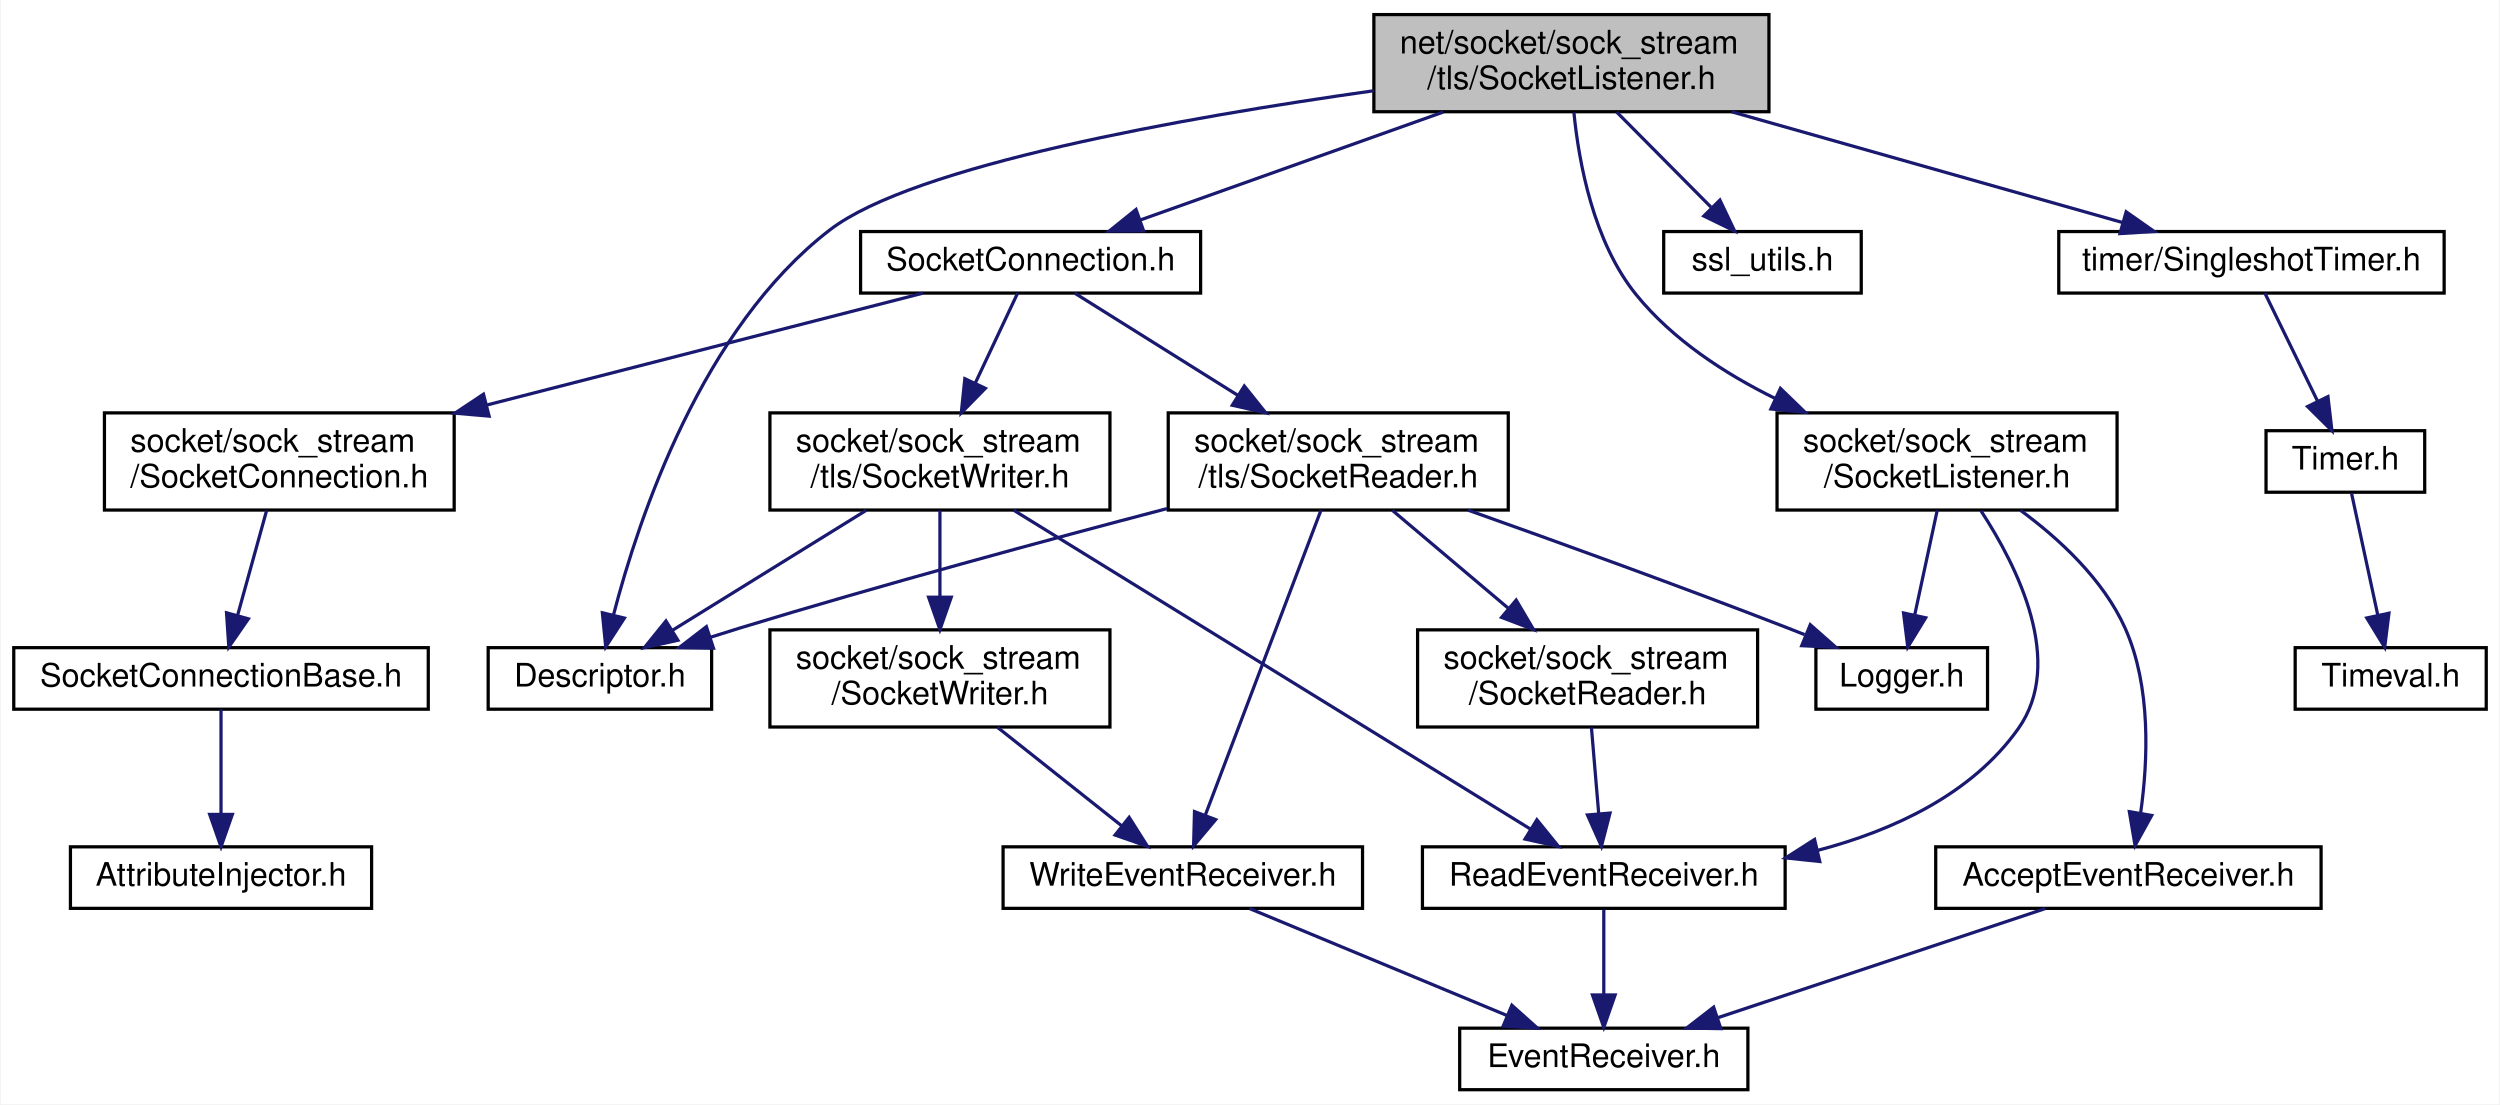
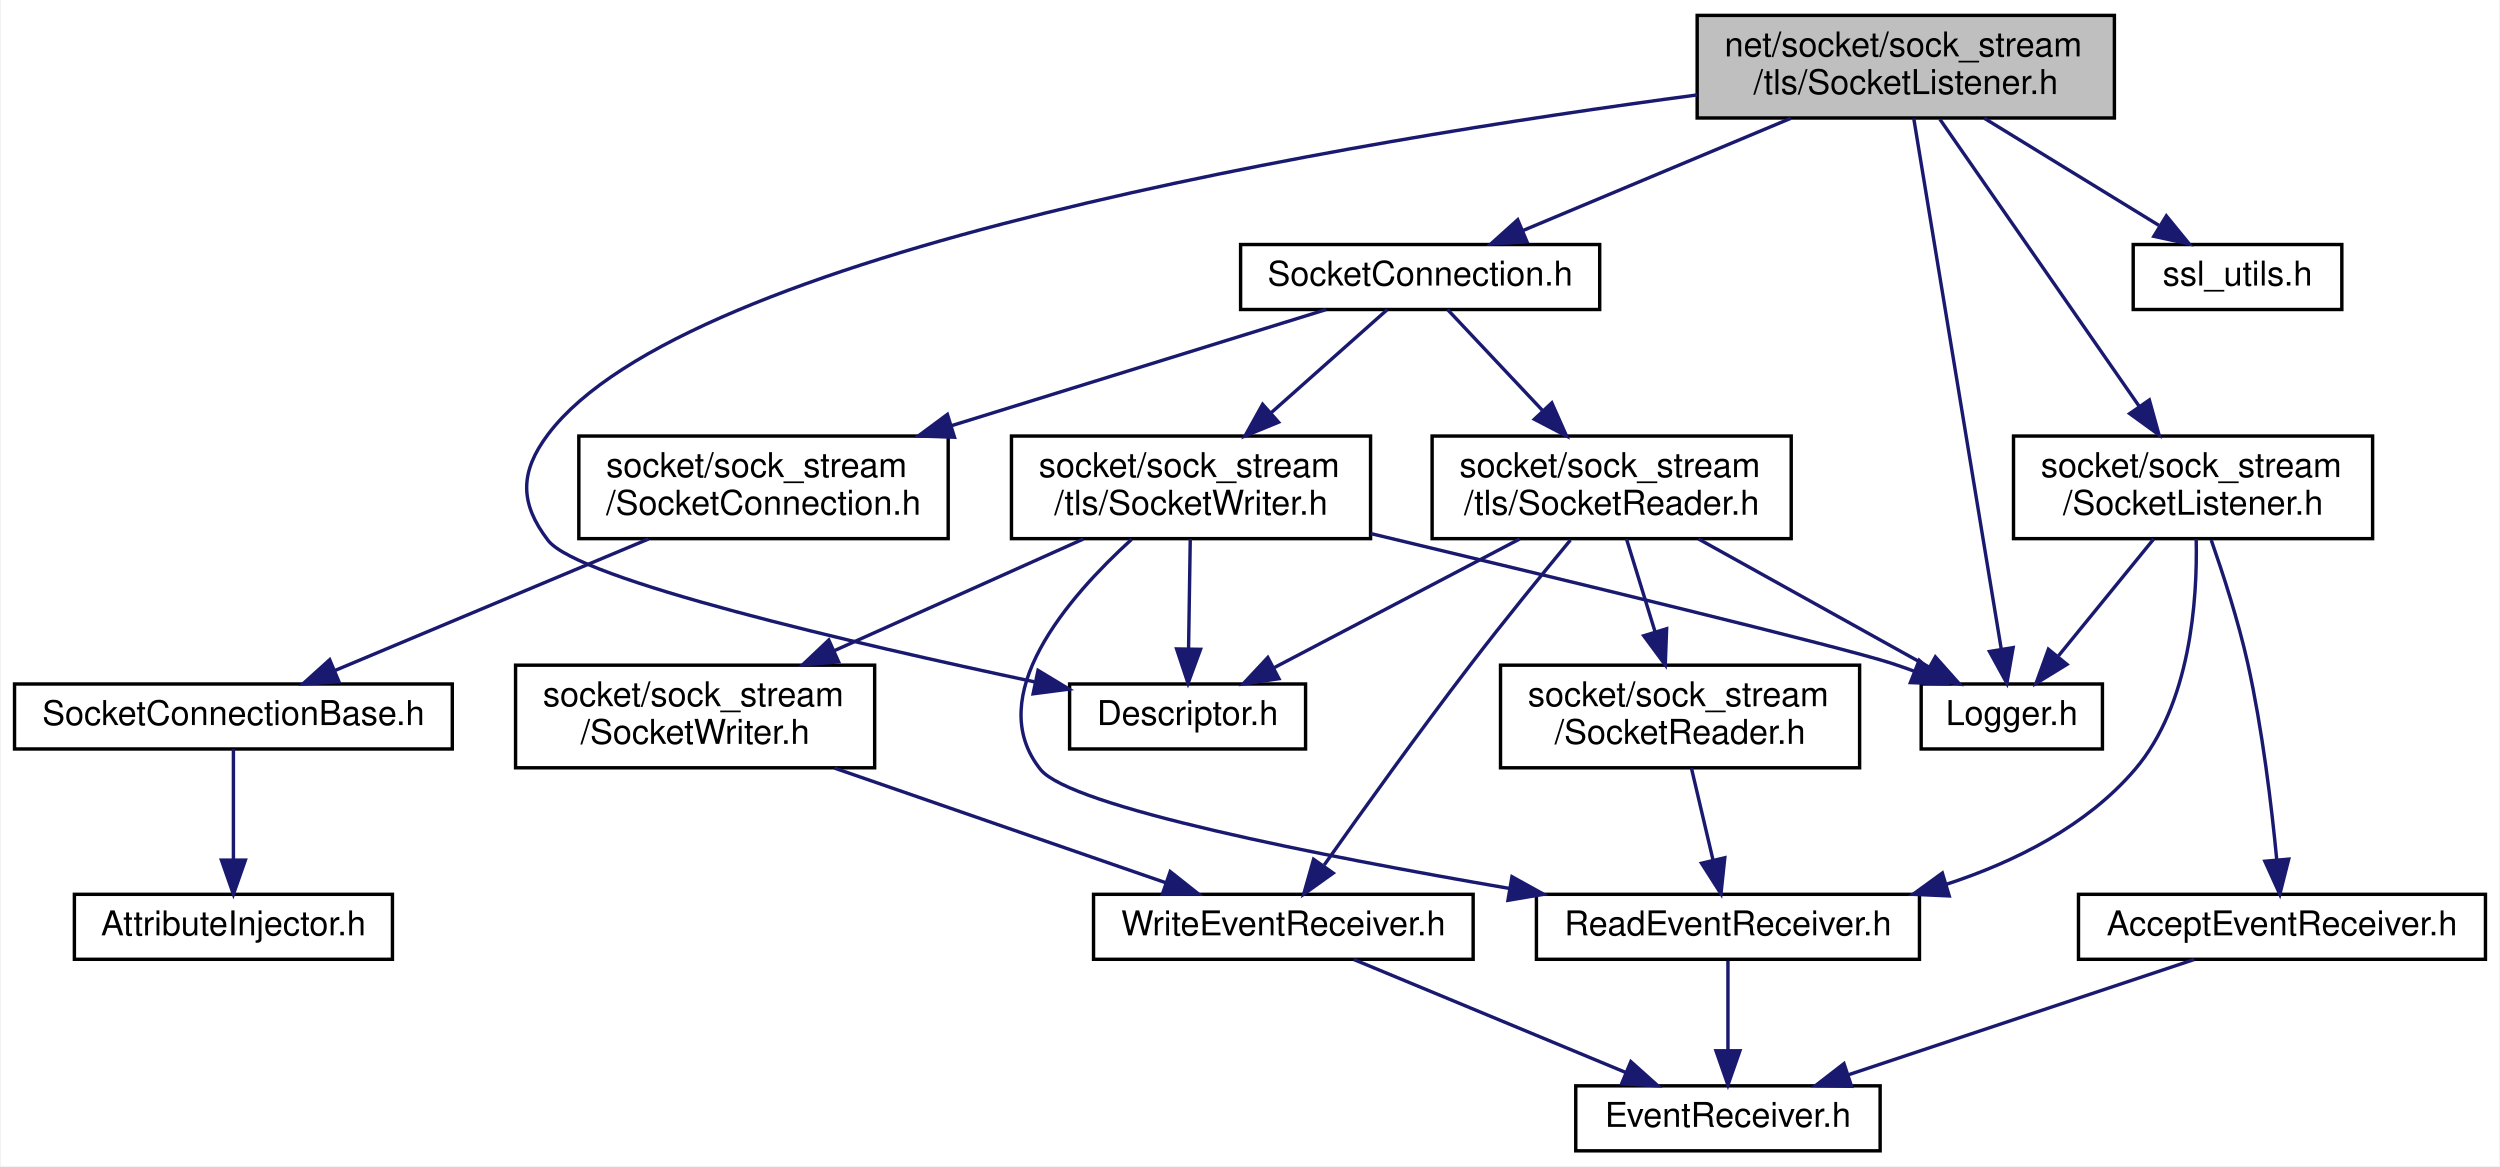
- <svg xmlns="http://www.w3.org/2000/svg" xmlns:xlink="http://www.w3.org/1999/xlink" width="772pt" height="341pt" viewBox="0.00 0.00 771.50 341.00">
+ <svg xmlns="http://www.w3.org/2000/svg" xmlns:xlink="http://www.w3.org/1999/xlink" width="731pt" height="341pt" viewBox="0.00 0.00 730.50 341.00">
  <g id="graph0" class="graph" transform="scale(1 1) rotate(0) translate(4 337)">
-     <polygon fill="white" stroke="transparent" points="-4,4 -4,-337 767.5,-337 767.5,4 -4,4" />
+     <polygon fill="white" stroke="transparent" points="-4,4 -4,-337 726.5,-337 726.5,4 -4,4" />
    <g id="node1" class="node">
      <g id="a_node1">
        <a xlink:title=" ">
-           <polygon fill="#bfbfbf" stroke="black" points="420,-302.5 420,-332.5 542,-332.5 542,-302.5 420,-302.5" />
-           <text text-anchor="start" x="428" y="-320.5" font-family="Helvetica,sans-Serif" font-size="10.00">net/socket/sock_stream</text>
-           <text text-anchor="middle" x="481" y="-309.5" font-family="Helvetica,sans-Serif" font-size="10.00">/tls/SocketListener.h</text>
+           <polygon fill="#bfbfbf" stroke="black" points="492,-302.5 492,-332.5 614,-332.5 614,-302.5 492,-302.5" />
+           <text text-anchor="start" x="500" y="-320.5" font-family="Helvetica,sans-Serif" font-size="10.00">net/socket/sock_stream</text>
+           <text text-anchor="middle" x="553" y="-309.5" font-family="Helvetica,sans-Serif" font-size="10.00">/tls/SocketListener.h</text>
        </a>
      </g>
    </g>
    <g id="node2" class="node">
      <g id="a_node2">
        <a xlink:href="_descriptor_8h.html" target="_top" xlink:title=" ">
-           <polygon fill="white" stroke="black" points="146.5,-118 146.5,-137 215.5,-137 215.5,-118 146.5,-118" />
-           <text text-anchor="middle" x="181" y="-125" font-family="Helvetica,sans-Serif" font-size="10.00">Descriptor.h</text>
+           <polygon fill="white" stroke="black" points="308.5,-118 308.5,-137 377.5,-137 377.5,-118 308.5,-118" />
+           <text text-anchor="middle" x="343" y="-125" font-family="Helvetica,sans-Serif" font-size="10.00">Descriptor.h</text>
        </a>
      </g>
    </g>
    <g id="edge1" class="edge">
-       <path fill="none" stroke="midnightblue" d="M419.98,-308.98C361.34,-300.71 277.9,-285.92 252,-266 212.53,-235.65 193,-177.18 185.22,-147.21" />
-       <polygon fill="midnightblue" stroke="midnightblue" points="188.56,-146.13 182.8,-137.24 181.76,-147.78 188.56,-146.13" />
+       <path fill="none" stroke="midnightblue" d="M491.98,-309.24C391.01,-295.83 196.27,-263.54 156,-210 147.72,-198.99 147.62,-189.94 156,-179 164.77,-167.55 245.77,-148.77 298.25,-137.62" />
+       <polygon fill="midnightblue" stroke="midnightblue" points="299.27,-140.98 308.34,-135.5 297.83,-134.13 299.27,-140.98" />
    </g>
    <g id="node3" class="node">
      <g id="a_node3">
+         <a xlink:href="_logger_8h.html" target="_top" xlink:title=" ">
+           <polygon fill="white" stroke="black" points="557.5,-118 557.5,-137 610.5,-137 610.5,-118 557.5,-118" />
+           <text text-anchor="middle" x="584" y="-125" font-family="Helvetica,sans-Serif" font-size="10.00">Logger.h</text>
+         </a>
+       </g>
+     </g>
+     <g id="edge2" class="edge">
+       <path fill="none" stroke="midnightblue" d="M555.33,-302.37C560.84,-268.94 574.69,-184.97 580.9,-147.3" />
+       <polygon fill="midnightblue" stroke="midnightblue" points="584.39,-147.64 582.56,-137.21 577.48,-146.5 584.39,-147.64" />
+     </g>
+     <g id="node4" class="node">
+       <g id="a_node4">
        <a xlink:href="tls_2_socket_connection_8h.html" target="_top" xlink:title=" ">
-           <polygon fill="white" stroke="black" points="261.5,-246.5 261.5,-265.5 366.5,-265.5 366.5,-246.5 261.5,-246.5" />
-           <text text-anchor="middle" x="314" y="-253.5" font-family="Helvetica,sans-Serif" font-size="10.00">SocketConnection.h</text>
-         </a>
-       </g>
-     </g>
-     <g id="edge2" class="edge">
-       <path fill="none" stroke="midnightblue" d="M441.42,-302.4C412.9,-292.24 374.83,-278.67 347.74,-269.02" />
-       <polygon fill="midnightblue" stroke="midnightblue" points="348.89,-265.72 338.3,-265.66 346.55,-272.31 348.89,-265.72" />
+           <polygon fill="white" stroke="black" points="358.5,-246.5 358.5,-265.5 463.5,-265.5 463.5,-246.5 358.5,-246.5" />
+           <text text-anchor="middle" x="411" y="-253.5" font-family="Helvetica,sans-Serif" font-size="10.00">SocketConnection.h</text>
+         </a>
+       </g>
+     </g>
+     <g id="edge3" class="edge">
+       <path fill="none" stroke="midnightblue" d="M519.35,-302.4C495.52,-292.42 463.85,-279.15 440.91,-269.53" />
+       <polygon fill="midnightblue" stroke="midnightblue" points="442.24,-266.29 431.66,-265.66 439.53,-272.75 442.24,-266.29" />
    </g>
    <g id="node15" class="node">
      <g id="a_node15">
        <a xlink:href="_socket_listener_8h.html" target="_top" xlink:title=" ">
-           <polygon fill="white" stroke="black" points="544.5,-179.5 544.5,-209.5 649.5,-209.5 649.5,-179.5 544.5,-179.5" />
-           <text text-anchor="start" x="552.5" y="-197.5" font-family="Helvetica,sans-Serif" font-size="10.00">socket/sock_stream</text>
-           <text text-anchor="middle" x="597" y="-186.5" font-family="Helvetica,sans-Serif" font-size="10.00">/SocketListener.h</text>
-         </a>
-       </g>
-     </g>
-     <g id="edge19" class="edge">
-       <path fill="none" stroke="midnightblue" d="M481.77,-302.29C483.29,-286.88 487.78,-262.3 501,-246 512.21,-232.18 528.21,-221.69 543.95,-213.94" />
-       <polygon fill="midnightblue" stroke="midnightblue" points="545.54,-217.07 553.15,-209.7 542.6,-210.71 545.54,-217.07" />
+           <polygon fill="white" stroke="black" points="584.5,-179.5 584.5,-209.5 689.5,-209.5 689.5,-179.5 584.5,-179.5" />
+           <text text-anchor="start" x="592.5" y="-197.5" font-family="Helvetica,sans-Serif" font-size="10.00">socket/sock_stream</text>
+           <text text-anchor="middle" x="637" y="-186.5" font-family="Helvetica,sans-Serif" font-size="10.00">/SocketListener.h</text>
+         </a>
+       </g>
+     </g>
+     <g id="edge21" class="edge">
+       <path fill="none" stroke="midnightblue" d="M562.97,-302.14C577.36,-281.4 604.13,-242.85 621.23,-218.22" />
+       <polygon fill="midnightblue" stroke="midnightblue" points="624.22,-220.05 627.05,-209.84 618.47,-216.06 624.22,-220.05" />
    </g>
    <g id="node17" class="node">
      <g id="a_node17">
        <a xlink:href="ssl__utils_8h.html" target="_top" xlink:title=" ">
-           <polygon fill="white" stroke="black" points="509.5,-246.5 509.5,-265.5 570.5,-265.5 570.5,-246.5 509.5,-246.5" />
-           <text text-anchor="middle" x="540" y="-253.5" font-family="Helvetica,sans-Serif" font-size="10.00">ssl_utils.h</text>
-         </a>
-       </g>
-     </g>
-     <g id="edge24" class="edge">
-       <path fill="none" stroke="midnightblue" d="M494.98,-302.4C503.73,-293.58 515.03,-282.18 524.12,-273.02" />
-       <polygon fill="midnightblue" stroke="midnightblue" points="526.86,-275.22 531.41,-265.66 521.89,-270.29 526.86,-275.22" />
-     </g>
-     <g id="node18" class="node">
-       <g id="a_node18">
-         <a xlink:href="_singleshot_timer_8h.html" target="_top" xlink:title=" ">
-           <polygon fill="white" stroke="black" points="631.5,-246.5 631.5,-265.5 750.5,-265.5 750.5,-246.5 631.5,-246.5" />
-           <text text-anchor="middle" x="691" y="-253.5" font-family="Helvetica,sans-Serif" font-size="10.00">timer/SingleshotTimer.h</text>
-         </a>
-       </g>
-     </g>
-     <g id="edge25" class="edge">
-       <path fill="none" stroke="midnightblue" d="M530.5,-302.47C567.36,-292.03 617.03,-277.96 651.31,-268.25" />
-       <polygon fill="midnightblue" stroke="midnightblue" points="652.31,-271.6 660.98,-265.51 650.4,-264.87 652.31,-271.6" />
-     </g>
-     <g id="node4" class="node">
-       <g id="a_node4">
+           <polygon fill="white" stroke="black" points="619.5,-246.5 619.5,-265.5 680.5,-265.5 680.5,-246.5 619.5,-246.5" />
+           <text text-anchor="middle" x="650" y="-253.5" font-family="Helvetica,sans-Serif" font-size="10.00">ssl_utils.h</text>
+         </a>
+       </g>
+     </g>
+     <g id="edge26" class="edge">
+       <path fill="none" stroke="midnightblue" d="M575.99,-302.4C591.39,-292.95 611.59,-280.56 627,-271.11" />
+       <polygon fill="midnightblue" stroke="midnightblue" points="629.19,-273.87 635.89,-265.66 625.53,-267.9 629.19,-273.87" />
+     </g>
+     <g id="node5" class="node">
+       <g id="a_node5">
        <a xlink:href="_socket_connection_8h.html" target="_top" xlink:title=" ">
-           <polygon fill="white" stroke="black" points="28,-179.5 28,-209.5 136,-209.5 136,-179.5 28,-179.5" />
-           <text text-anchor="start" x="36" y="-197.5" font-family="Helvetica,sans-Serif" font-size="10.00">socket/sock_stream</text>
-           <text text-anchor="middle" x="82" y="-186.5" font-family="Helvetica,sans-Serif" font-size="10.00">/SocketConnection.h</text>
-         </a>
-       </g>
-     </g>
-     <g id="edge3" class="edge">
-       <path fill="none" stroke="midnightblue" d="M280.76,-246.48C245.77,-237.5 189.82,-223.15 146.19,-211.96" />
-       <polygon fill="midnightblue" stroke="midnightblue" points="146.79,-208.5 136.23,-209.41 145.05,-215.28 146.79,-208.5" />
-     </g>
-     <g id="node7" class="node">
-       <g id="a_node7">
+           <polygon fill="white" stroke="black" points="165,-179.5 165,-209.5 273,-209.5 273,-179.5 165,-179.5" />
+           <text text-anchor="start" x="173" y="-197.5" font-family="Helvetica,sans-Serif" font-size="10.00">socket/sock_stream</text>
+           <text text-anchor="middle" x="219" y="-186.5" font-family="Helvetica,sans-Serif" font-size="10.00">/SocketConnection.h</text>
+         </a>
+       </g>
+     </g>
+     <g id="edge4" class="edge">
+       <path fill="none" stroke="midnightblue" d="M383.49,-246.48C355.06,-237.66 309.9,-223.67 274.08,-212.57" />
+       <polygon fill="midnightblue" stroke="midnightblue" points="274.84,-209.14 264.25,-209.52 272.77,-215.83 274.84,-209.14" />
+     </g>
+     <g id="node8" class="node">
+       <g id="a_node8">
        <a xlink:href="tls_2_socket_reader_8h.html" target="_top" xlink:title=" ">
-           <polygon fill="white" stroke="black" points="356.5,-179.5 356.5,-209.5 461.5,-209.5 461.5,-179.5 356.5,-179.5" />
-           <text text-anchor="start" x="364.5" y="-197.5" font-family="Helvetica,sans-Serif" font-size="10.00">socket/sock_stream</text>
-           <text text-anchor="middle" x="409" y="-186.5" font-family="Helvetica,sans-Serif" font-size="10.00">/tls/SocketReader.h</text>
-         </a>
-       </g>
-     </g>
-     <g id="edge6" class="edge">
-       <path fill="none" stroke="midnightblue" d="M327.61,-246.48C340.72,-238.27 361.01,-225.56 378.05,-214.88" />
-       <polygon fill="midnightblue" stroke="midnightblue" points="379.99,-217.8 386.61,-209.52 376.28,-211.86 379.99,-217.8" />
+           <polygon fill="white" stroke="black" points="414.5,-179.5 414.5,-209.5 519.5,-209.5 519.5,-179.5 414.5,-179.5" />
+           <text text-anchor="start" x="422.5" y="-197.5" font-family="Helvetica,sans-Serif" font-size="10.00">socket/sock_stream</text>
+           <text text-anchor="middle" x="467" y="-186.5" font-family="Helvetica,sans-Serif" font-size="10.00">/tls/SocketReader.h</text>
+         </a>
+       </g>
+     </g>
+     <g id="edge7" class="edge">
+       <path fill="none" stroke="midnightblue" d="M419.02,-246.48C426.25,-238.79 437.19,-227.17 446.8,-216.96" />
+       <polygon fill="midnightblue" stroke="midnightblue" points="449.5,-219.2 453.8,-209.52 444.4,-214.41 449.5,-219.2" />
    </g>
    <g id="node13" class="node">
      <g id="a_node13">
        <a xlink:href="tls_2_socket_writer_8h.html" target="_top" xlink:title=" ">
-           <polygon fill="white" stroke="black" points="233.5,-179.5 233.5,-209.5 338.5,-209.5 338.5,-179.5 233.5,-179.5" />
-           <text text-anchor="start" x="241.5" y="-197.5" font-family="Helvetica,sans-Serif" font-size="10.00">socket/sock_stream</text>
-           <text text-anchor="middle" x="286" y="-186.5" font-family="Helvetica,sans-Serif" font-size="10.00">/tls/SocketWriter.h</text>
-         </a>
-       </g>
-     </g>
-     <g id="edge14" class="edge">
-       <path fill="none" stroke="midnightblue" d="M309.99,-246.48C306.59,-239.25 301.54,-228.53 296.95,-218.78" />
-       <polygon fill="midnightblue" stroke="midnightblue" points="300.02,-217.08 292.6,-209.52 293.69,-220.06 300.02,-217.08" />
-     </g>
-     <g id="node5" class="node">
-       <g id="a_node5">
+           <polygon fill="white" stroke="black" points="291.5,-179.5 291.5,-209.5 396.5,-209.5 396.5,-179.5 291.5,-179.5" />
+           <text text-anchor="start" x="299.5" y="-197.5" font-family="Helvetica,sans-Serif" font-size="10.00">socket/sock_stream</text>
+           <text text-anchor="middle" x="344" y="-186.5" font-family="Helvetica,sans-Serif" font-size="10.00">/tls/SocketWriter.h</text>
+         </a>
+       </g>
+     </g>
+     <g id="edge15" class="edge">
+       <path fill="none" stroke="midnightblue" d="M401.4,-246.48C392.58,-238.64 379.15,-226.71 367.5,-216.37" />
+       <polygon fill="midnightblue" stroke="midnightblue" points="369.59,-213.55 359.79,-209.52 364.94,-218.78 369.59,-213.55" />
+     </g>
+     <g id="node6" class="node">
+       <g id="a_node6">
        <a xlink:href="_socket_connection_base_8h.html" target="_top" xlink:title=" ">
          <polygon fill="white" stroke="black" points="0,-118 0,-137 128,-137 128,-118 0,-118" />
          <text text-anchor="middle" x="64" y="-125" font-family="Helvetica,sans-Serif" font-size="10.00">SocketConnectionBase.h</text>
        </a>
      </g>
    </g>
-     <g id="edge4" class="edge">
-       <path fill="none" stroke="midnightblue" d="M78.09,-179.4C75.45,-169.86 71.94,-157.18 69.08,-146.86" />
-       <polygon fill="midnightblue" stroke="midnightblue" points="72.45,-145.9 66.41,-137.19 65.7,-147.77 72.45,-145.9" />
-     </g>
-     <g id="node6" class="node">
-       <g id="a_node6">
+     <g id="edge5" class="edge">
+       <path fill="none" stroke="midnightblue" d="M185.37,-179.4C158.05,-167.94 119.89,-151.94 93.69,-140.95" />
+       <polygon fill="midnightblue" stroke="midnightblue" points="94.86,-137.65 84.29,-137.01 92.15,-144.1 94.86,-137.65" />
+     </g>
+     <g id="node7" class="node">
+       <g id="a_node7">
        <a xlink:href="_attribute_injector_8h.html" target="_top" xlink:title=" ">
          <polygon fill="white" stroke="black" points="17.5,-56.5 17.5,-75.5 110.5,-75.5 110.5,-56.5 17.5,-56.5" />
          <text text-anchor="middle" x="64" y="-63.5" font-family="Helvetica,sans-Serif" font-size="10.00">AttributeInjector.h</text>
        </a>
      </g>
    </g>
-     <g id="edge5" class="edge">
+     <g id="edge6" class="edge">
      <path fill="none" stroke="midnightblue" d="M64,-117.98C64,-109.58 64,-96.48 64,-85.66" />
      <polygon fill="midnightblue" stroke="midnightblue" points="67.5,-85.51 64,-75.51 60.5,-85.51 67.5,-85.51" />
    </g>
-     <g id="edge7" class="edge">
-       <path fill="none" stroke="midnightblue" d="M356.13,-179.95C319,-170.22 268.27,-156.49 224,-143 221.08,-142.11 218.06,-141.16 215.03,-140.18" />
-       <polygon fill="midnightblue" stroke="midnightblue" points="216.07,-136.84 205.48,-137.03 213.88,-143.49 216.07,-136.84" />
-     </g>
-     <g id="node8" class="node">
-       <g id="a_node8">
-         <a xlink:href="_logger_8h.html" target="_top" xlink:title=" ">
-           <polygon fill="white" stroke="black" points="556.5,-118 556.5,-137 609.5,-137 609.5,-118 556.5,-118" />
-           <text text-anchor="middle" x="583" y="-125" font-family="Helvetica,sans-Serif" font-size="10.00">Logger.h</text>
-         </a>
-       </g>
-     </g>
    <g id="edge8" class="edge">
-       <path fill="none" stroke="midnightblue" d="M449.02,-179.49C476.89,-169.6 514.85,-155.88 548,-143 549.64,-142.36 551.33,-141.7 553.02,-141.02" />
-       <polygon fill="midnightblue" stroke="midnightblue" points="554.76,-144.09 562.7,-137.09 552.12,-137.61 554.76,-144.09" />
+       <path fill="none" stroke="midnightblue" d="M440.09,-179.4C418.72,-168.19 389.05,-152.64 368.15,-141.69" />
+       <polygon fill="midnightblue" stroke="midnightblue" points="369.71,-138.55 359.23,-137.01 366.46,-144.75 369.71,-138.55" />
+     </g>
+     <g id="edge9" class="edge">
+       <path fill="none" stroke="midnightblue" d="M492.39,-179.4C512.37,-168.29 540.04,-152.92 559.73,-141.98" />
+       <polygon fill="midnightblue" stroke="midnightblue" points="561.65,-144.92 568.69,-137.01 558.25,-138.8 561.65,-144.92" />
    </g>
    <g id="node9" class="node">
      <g id="a_node9">
        <a xlink:href="_write_event_receiver_8h.html" target="_top" xlink:title=" ">
-           <polygon fill="white" stroke="black" points="305.5,-56.5 305.5,-75.5 416.5,-75.5 416.5,-56.5 305.5,-56.5" />
-           <text text-anchor="middle" x="361" y="-63.5" font-family="Helvetica,sans-Serif" font-size="10.00">WriteEventReceiver.h</text>
-         </a>
-       </g>
-     </g>
-     <g id="edge9" class="edge">
-       <path fill="none" stroke="midnightblue" d="M403.68,-179.48C394.97,-156.51 377.65,-110.89 367.97,-85.37" />
-       <polygon fill="midnightblue" stroke="midnightblue" points="371.15,-83.9 364.33,-75.79 364.61,-86.38 371.15,-83.9" />
+           <polygon fill="white" stroke="black" points="315.5,-56.5 315.5,-75.5 426.5,-75.5 426.5,-56.5 315.5,-56.5" />
+           <text text-anchor="middle" x="371" y="-63.5" font-family="Helvetica,sans-Serif" font-size="10.00">WriteEventReceiver.h</text>
+         </a>
+       </g>
+     </g>
+     <g id="edge10" class="edge">
+       <path fill="none" stroke="midnightblue" d="M454.94,-179.09C446.66,-169.08 435.48,-155.37 426,-143 410.73,-123.09 393.93,-99.63 382.96,-84.09" />
+       <polygon fill="midnightblue" stroke="midnightblue" points="385.57,-81.71 376.95,-75.55 379.84,-85.74 385.57,-81.71" />
    </g>
    <g id="node11" class="node">
      <g id="a_node11">
        <a xlink:href="_socket_reader_8h.html" target="_top" xlink:title=" ">
-           <polygon fill="white" stroke="black" points="433.5,-112.5 433.5,-142.5 538.5,-142.5 538.5,-112.5 433.5,-112.5" />
-           <text text-anchor="start" x="441.5" y="-130.5" font-family="Helvetica,sans-Serif" font-size="10.00">socket/sock_stream</text>
-           <text text-anchor="middle" x="486" y="-119.5" font-family="Helvetica,sans-Serif" font-size="10.00">/SocketReader.h</text>
-         </a>
-       </g>
-     </g>
-     <g id="edge11" class="edge">
-       <path fill="none" stroke="midnightblue" d="M425.71,-179.4C436.2,-170.54 449.92,-158.96 461.61,-149.09" />
-       <polygon fill="midnightblue" stroke="midnightblue" points="463.94,-151.7 469.32,-142.58 459.43,-146.35 463.94,-151.7" />
+           <polygon fill="white" stroke="black" points="434.5,-112.5 434.5,-142.5 539.5,-142.5 539.5,-112.5 434.5,-112.5" />
+           <text text-anchor="start" x="442.5" y="-130.5" font-family="Helvetica,sans-Serif" font-size="10.00">socket/sock_stream</text>
+           <text text-anchor="middle" x="487" y="-119.5" font-family="Helvetica,sans-Serif" font-size="10.00">/SocketReader.h</text>
+         </a>
+       </g>
+     </g>
+     <g id="edge12" class="edge">
+       <path fill="none" stroke="midnightblue" d="M471.34,-179.4C473.78,-171.47 476.88,-161.38 479.69,-152.27" />
+       <polygon fill="midnightblue" stroke="midnightblue" points="483.07,-153.16 482.67,-142.58 476.38,-151.1 483.07,-153.16" />
    </g>
    <g id="node10" class="node">
      <g id="a_node10">
        <a xlink:href="_event_receiver_8h.html" target="_top" xlink:title=" ">
-           <polygon fill="white" stroke="black" points="446.5,-0.5 446.5,-19.5 535.5,-19.5 535.5,-0.5 446.5,-0.5" />
-           <text text-anchor="middle" x="491" y="-7.5" font-family="Helvetica,sans-Serif" font-size="10.00">EventReceiver.h</text>
-         </a>
-       </g>
-     </g>
-     <g id="edge10" class="edge">
-       <path fill="none" stroke="midnightblue" d="M381.6,-56.44C402.99,-47.56 436.68,-33.56 461.02,-23.45" />
-       <polygon fill="midnightblue" stroke="midnightblue" points="462.61,-26.58 470.5,-19.52 459.92,-20.12 462.61,-26.58" />
+           <polygon fill="white" stroke="black" points="456.5,-0.5 456.5,-19.5 545.5,-19.5 545.5,-0.5 456.5,-0.5" />
+           <text text-anchor="middle" x="501" y="-7.5" font-family="Helvetica,sans-Serif" font-size="10.00">EventReceiver.h</text>
+         </a>
+       </g>
+     </g>
+     <g id="edge11" class="edge">
+       <path fill="none" stroke="midnightblue" d="M391.6,-56.44C412.99,-47.56 446.68,-33.56 471.02,-23.45" />
+       <polygon fill="midnightblue" stroke="midnightblue" points="472.61,-26.58 480.5,-19.52 469.92,-20.12 472.61,-26.58" />
    </g>
    <g id="node12" class="node">
      <g id="a_node12">
        <a xlink:href="_read_event_receiver_8h.html" target="_top" xlink:title=" ">
-           <polygon fill="white" stroke="black" points="435,-56.5 435,-75.5 547,-75.5 547,-56.5 435,-56.5" />
-           <text text-anchor="middle" x="491" y="-63.5" font-family="Helvetica,sans-Serif" font-size="10.00">ReadEventReceiver.h</text>
-         </a>
-       </g>
-     </g>
-     <g id="edge12" class="edge">
-       <path fill="none" stroke="midnightblue" d="M487.18,-112.4C487.85,-104.47 488.69,-94.46 489.42,-85.86" />
-       <polygon fill="midnightblue" stroke="midnightblue" points="492.92,-85.92 490.27,-75.66 485.95,-85.33 492.92,-85.92" />
+           <polygon fill="white" stroke="black" points="445,-56.5 445,-75.5 557,-75.5 557,-56.5 445,-56.5" />
+           <text text-anchor="middle" x="501" y="-63.5" font-family="Helvetica,sans-Serif" font-size="10.00">ReadEventReceiver.h</text>
+         </a>
+       </g>
    </g>
    <g id="edge13" class="edge">
-       <path fill="none" stroke="midnightblue" d="M491,-56.08C491,-49.01 491,-38.86 491,-29.99" />
-       <polygon fill="midnightblue" stroke="midnightblue" points="494.5,-29.75 491,-19.75 487.5,-29.75 494.5,-29.75" />
-     </g>
-     <g id="edge15" class="edge">
-       <path fill="none" stroke="midnightblue" d="M263.22,-179.4C245.45,-168.39 220.9,-153.2 203.26,-142.28" />
-       <polygon fill="midnightblue" stroke="midnightblue" points="205.09,-139.29 194.74,-137.01 201.4,-145.25 205.09,-139.29" />
+       <path fill="none" stroke="midnightblue" d="M490.32,-112.4C492.21,-104.38 494.59,-94.23 496.63,-85.57" />
+       <polygon fill="midnightblue" stroke="midnightblue" points="500.08,-86.19 498.96,-75.66 493.27,-84.59 500.08,-86.19" />
+     </g>
+     <g id="edge14" class="edge">
+       <path fill="none" stroke="midnightblue" d="M501,-56.08C501,-49.01 501,-38.86 501,-29.99" />
+       <polygon fill="midnightblue" stroke="midnightblue" points="504.5,-29.75 501,-19.75 497.5,-29.75 504.5,-29.75" />
    </g>
    <g id="edge16" class="edge">
-       <path fill="none" stroke="midnightblue" d="M308.72,-179.48C348.19,-155.12 428.98,-105.27 468.38,-80.96" />
-       <polygon fill="midnightblue" stroke="midnightblue" points="470.34,-83.86 477.01,-75.63 466.67,-77.9 470.34,-83.86" />
+       <path fill="none" stroke="midnightblue" d="M343.78,-179.4C343.64,-170.06 343.45,-157.71 343.29,-147.52" />
+       <polygon fill="midnightblue" stroke="midnightblue" points="346.79,-147.14 343.13,-137.19 339.79,-147.25 346.79,-147.14" />
+     </g>
+     <g id="edge17" class="edge">
+       <path fill="none" stroke="midnightblue" d="M396.59,-180.98C452.39,-167.63 534.53,-147.75 549,-143 551.13,-142.3 553.32,-141.53 555.51,-140.72" />
+       <polygon fill="midnightblue" stroke="midnightblue" points="556.92,-143.92 564.94,-137.01 554.35,-137.41 556.92,-143.92" />
+     </g>
+     <g id="edge18" class="edge">
+       <path fill="none" stroke="midnightblue" d="M326.65,-179.31C307.92,-162.28 282.91,-133.34 300,-112 308.72,-101.11 381.49,-86.78 436.98,-77.24" />
+       <polygon fill="midnightblue" stroke="midnightblue" points="437.85,-80.65 447.12,-75.52 436.68,-73.75 437.85,-80.65" />
    </g>
    <g id="node14" class="node">
      <g id="a_node14">
        <a xlink:href="_socket_writer_8h.html" target="_top" xlink:title=" ">
-           <polygon fill="white" stroke="black" points="233.5,-112.5 233.5,-142.5 338.5,-142.5 338.5,-112.5 233.5,-112.5" />
-           <text text-anchor="start" x="241.5" y="-130.5" font-family="Helvetica,sans-Serif" font-size="10.00">socket/sock_stream</text>
-           <text text-anchor="middle" x="286" y="-119.5" font-family="Helvetica,sans-Serif" font-size="10.00">/SocketWriter.h</text>
-         </a>
-       </g>
-     </g>
-     <g id="edge17" class="edge">
-       <path fill="none" stroke="midnightblue" d="M286,-179.4C286,-171.64 286,-161.81 286,-152.86" />
-       <polygon fill="midnightblue" stroke="midnightblue" points="289.5,-152.58 286,-142.58 282.5,-152.58 289.5,-152.58" />
-     </g>
-     <g id="edge18" class="edge">
-       <path fill="none" stroke="midnightblue" d="M303.77,-112.4C315.35,-103.22 330.42,-91.26 342.2,-81.92" />
-       <polygon fill="midnightblue" stroke="midnightblue" points="344.43,-84.61 350.09,-75.66 340.08,-79.13 344.43,-84.61" />
-     </g>
-     <g id="edge22" class="edge">
-       <path fill="none" stroke="midnightblue" d="M593.96,-179.4C591.93,-169.96 589.24,-157.45 587.03,-147.19" />
-       <polygon fill="midnightblue" stroke="midnightblue" points="590.4,-146.23 584.87,-137.19 583.56,-147.71 590.4,-146.23" />
-     </g>
-     <g id="edge23" class="edge">
-       <path fill="none" stroke="midnightblue" d="M607.46,-179.28C618.8,-161.94 633.49,-132.45 619,-112 604.7,-91.82 580.6,-80.62 557.14,-74.43" />
-       <polygon fill="midnightblue" stroke="midnightblue" points="557.69,-70.97 547.16,-72.08 556.09,-77.78 557.69,-70.97" />
+           <polygon fill="white" stroke="black" points="146.5,-112.5 146.5,-142.5 251.5,-142.5 251.5,-112.5 146.5,-112.5" />
+           <text text-anchor="start" x="154.5" y="-130.5" font-family="Helvetica,sans-Serif" font-size="10.00">socket/sock_stream</text>
+           <text text-anchor="middle" x="199" y="-119.5" font-family="Helvetica,sans-Serif" font-size="10.00">/SocketWriter.h</text>
+         </a>
+       </g>
+     </g>
+     <g id="edge19" class="edge">
+       <path fill="none" stroke="midnightblue" d="M312.54,-179.4C291.16,-169.81 262.69,-157.05 239.6,-146.7" />
+       <polygon fill="midnightblue" stroke="midnightblue" points="240.96,-143.47 230.4,-142.58 238.09,-149.86 240.96,-143.47" />
+     </g>
+     <g id="edge20" class="edge">
+       <path fill="none" stroke="midnightblue" d="M239.76,-112.4C269.22,-102.21 308.59,-88.59 336.5,-78.93" />
+       <polygon fill="midnightblue" stroke="midnightblue" points="337.92,-82.15 346.22,-75.57 335.63,-75.53 337.92,-82.15" />
+     </g>
+     <g id="edge24" class="edge">
+       <path fill="none" stroke="midnightblue" d="M625.5,-179.4C617.32,-169.36 606.29,-155.84 597.66,-145.25" />
+       <polygon fill="midnightblue" stroke="midnightblue" points="600.12,-142.73 591.09,-137.19 594.7,-147.16 600.12,-142.73" />
+     </g>
+     <g id="edge25" class="edge">
+       <path fill="none" stroke="midnightblue" d="M637.92,-179.35C638.3,-161.54 636.25,-131 620,-112 605.87,-95.48 585.02,-85.01 564.7,-78.38" />
+       <polygon fill="midnightblue" stroke="midnightblue" points="565.7,-75.03 555.12,-75.51 563.69,-81.73 565.7,-75.03" />
    </g>
    <g id="node16" class="node">
      <g id="a_node16">
        <a xlink:href="_accept_event_receiver_8h.html" target="_top" xlink:title=" ">
-           <polygon fill="white" stroke="black" points="593.5,-56.5 593.5,-75.5 712.5,-75.5 712.5,-56.5 593.5,-56.5" />
-           <text text-anchor="middle" x="653" y="-63.5" font-family="Helvetica,sans-Serif" font-size="10.00">AcceptEventReceiver.h</text>
-         </a>
-       </g>
-     </g>
-     <g id="edge20" class="edge">
-       <path fill="none" stroke="midnightblue" d="M619.7,-179.4C631.69,-170.57 645.28,-158.03 652,-143 660.06,-124.97 659.04,-102.05 656.8,-86.11" />
-       <polygon fill="midnightblue" stroke="midnightblue" points="660.19,-85.19 655.06,-75.91 653.29,-86.36 660.19,-85.19" />
-     </g>
-     <g id="edge21" class="edge">
-       <path fill="none" stroke="midnightblue" d="M627.33,-56.44C600.08,-47.36 556.82,-32.94 526.35,-22.78" />
-       <polygon fill="midnightblue" stroke="midnightblue" points="527.14,-19.36 516.55,-19.52 524.93,-26 527.14,-19.36" />
-     </g>
-     <g id="node19" class="node">
-       <g id="a_node19">
-         <a xlink:href="_timer_8h.html" target="_top" xlink:title=" ">
-           <polygon fill="white" stroke="black" points="695.5,-185 695.5,-204 744.5,-204 744.5,-185 695.5,-185" />
-           <text text-anchor="middle" x="720" y="-192" font-family="Helvetica,sans-Serif" font-size="10.00">Timer.h</text>
-         </a>
-       </g>
-     </g>
-     <g id="edge26" class="edge">
-       <path fill="none" stroke="midnightblue" d="M695.15,-246.48C699.38,-237.82 706.04,-224.15 711.4,-213.15" />
-       <polygon fill="midnightblue" stroke="midnightblue" points="714.62,-214.53 715.85,-204.01 708.33,-211.46 714.62,-214.53" />
-     </g>
-     <g id="node20" class="node">
-       <g id="a_node20">
-         <a xlink:href="_timeval_8h.html" target="_top" xlink:title=" ">
-           <polygon fill="white" stroke="black" points="704.5,-118 704.5,-137 763.5,-137 763.5,-118 704.5,-118" />
-           <text text-anchor="middle" x="734" y="-125" font-family="Helvetica,sans-Serif" font-size="10.00">Timeval.h</text>
-         </a>
-       </g>
-     </g>
-     <g id="edge27" class="edge">
-       <path fill="none" stroke="midnightblue" d="M721.89,-184.73C723.97,-175.09 727.37,-159.3 730.04,-146.91" />
-       <polygon fill="midnightblue" stroke="midnightblue" points="733.46,-147.64 732.14,-137.13 726.61,-146.17 733.46,-147.64" />
+           <polygon fill="white" stroke="black" points="603.5,-56.5 603.5,-75.5 722.5,-75.5 722.5,-56.5 603.5,-56.5" />
+           <text text-anchor="middle" x="663" y="-63.5" font-family="Helvetica,sans-Serif" font-size="10.00">AcceptEventReceiver.h</text>
+         </a>
+       </g>
+     </g>
+     <g id="edge22" class="edge">
+       <path fill="none" stroke="midnightblue" d="M642.31,-179.1C645.81,-169.1 650.24,-155.39 653,-143 657.28,-123.75 659.96,-101.31 661.45,-85.83" />
+       <polygon fill="midnightblue" stroke="midnightblue" points="664.97,-85.79 662.37,-75.52 658,-85.17 664.97,-85.79" />
+     </g>
+     <g id="edge23" class="edge">
+       <path fill="none" stroke="midnightblue" d="M637.33,-56.44C610.08,-47.36 566.82,-32.94 536.35,-22.78" />
+       <polygon fill="midnightblue" stroke="midnightblue" points="537.14,-19.36 526.55,-19.52 534.93,-26 537.14,-19.36" />
    </g>
  </g>
</svg>
